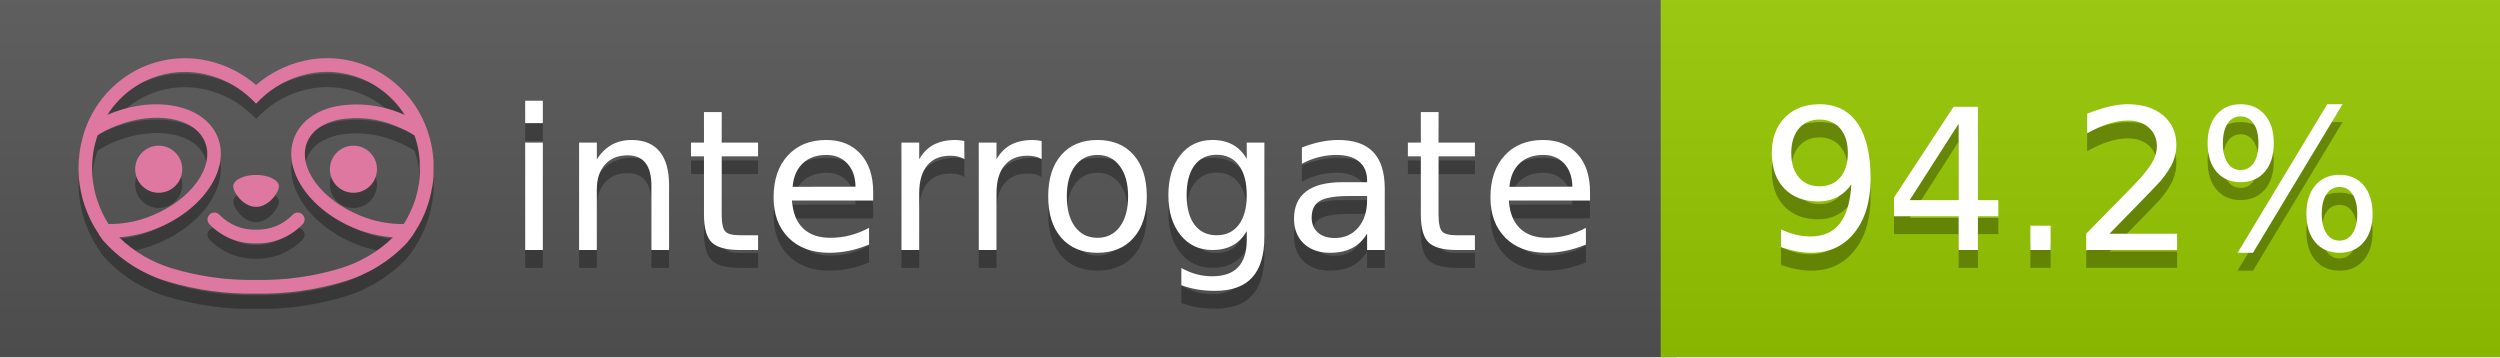
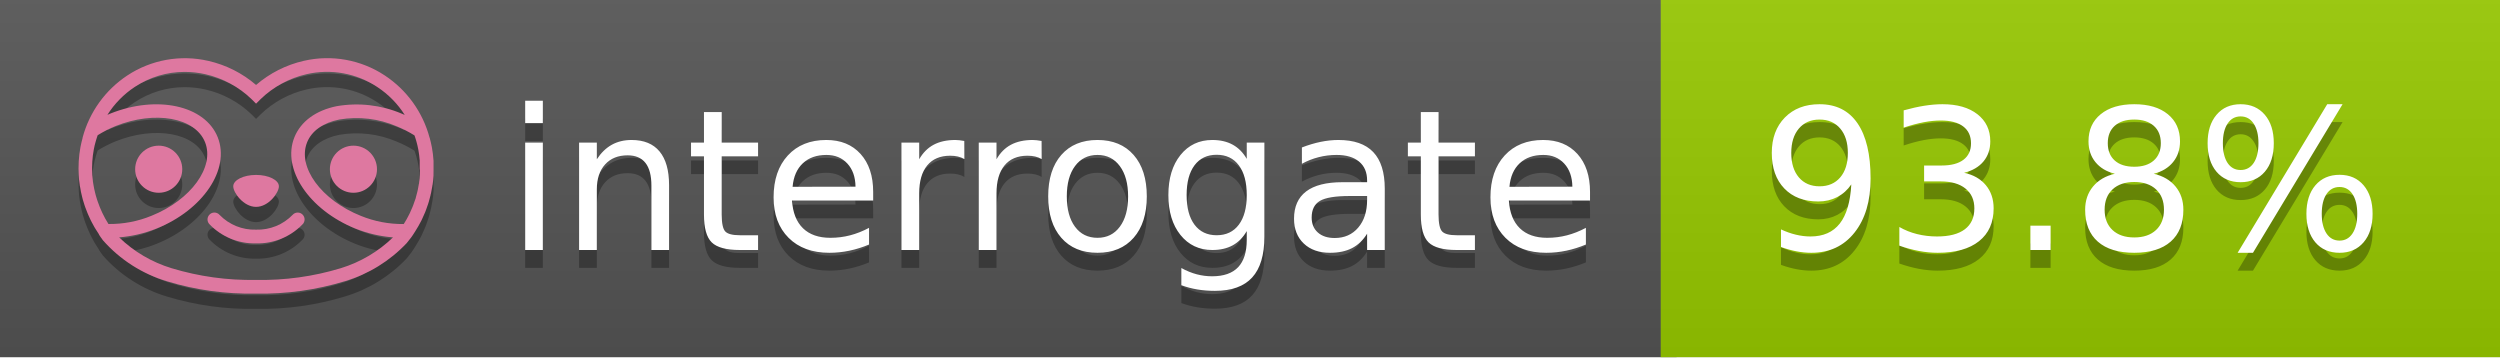
<svg xmlns="http://www.w3.org/2000/svg" width="140" height="20" viewBox="0 0 140 20" version="1.1" xml:space="preserve" style="fill-rule:evenodd;clip-rule:evenodd;stroke-linejoin:round;stroke-miterlimit:2;">
  <g transform="matrix(1,0,0,1,22,0)">
    <g id="backgrounds" transform="matrix(1.32789,0,0,1,-22.3892,0)">
      <rect x="0" y="0" width="71" height="20" style="fill:rgb(85,85,85);" />
    </g>
    <rect x="71" y="0" width="47" height="20" data-interrogate="color" style="fill:#97CA00" />
    <g transform="matrix(1.19746,0,0,1,-22.3744,-4.85723e-16)">
      <rect x="0" y="0" width="118" height="20" style="fill:url(#_Linear1);" />
    </g>
  </g>
  <g fill="#fff" text-anchor="middle" font-family="DejaVu Sans,Verdana,Geneva,sans-serif" font-size="110">
    <text x="590" y="150" fill="#010101" fill-opacity=".3" transform="scale(.1)" textLength="610">interrogate</text>
    <text x="590" y="140" transform="scale(.1)" textLength="610">interrogate</text>
-     <text x="1160" y="150" fill="#010101" fill-opacity=".3" transform="scale(.1)" textLength="370" data-interrogate="result">94.2%</text>
-     <text x="1160" y="140" transform="scale(.1)" textLength="370" data-interrogate="result">94.2%</text>
+     <text x="1160" y="150" fill="#010101" fill-opacity=".3" transform="scale(.1)" textLength="370" data-interrogate="result">93.8%</text>
+     <text x="1160" y="140" transform="scale(.1)" textLength="370" data-interrogate="result">93.8%</text>
  </g>
  <g id="logo-shadow" transform="matrix(0.854876,0,0,0.854876,-6.73514,1.732)">
    <g transform="matrix(0.299012,0,0,0.299012,9.70229,-6.68582)">
      <path d="M50,64.25C52.76,64.25 55,61.13 55,59.75C55,58.37 52.76,57.25 50,57.25C47.24,57.25 45,58.37 45,59.75C45,61.13 47.24,64.25 50,64.25Z" style="fill:rgb(1,1,1);fill-opacity:0.3;fill-rule:nonzero;" />
    </g>
    <g transform="matrix(0.299012,0,0,0.299012,9.70229,-6.68582)">
      <path d="M88,49.05C86.506,43.475 83.018,38.638 78.2,35.46C72.969,32.002 66.539,30.844 60.43,32.26C56.576,33.145 52.995,34.958 50,37.54C46.998,34.958 43.411,33.149 39.55,32.27C33.441,30.853 27.011,32.011 21.78,35.47C16.97,38.652 13.489,43.489 12,49.06L12,49.13C11.82,49.79 11.66,50.46 11.53,51.13C11.146,53.207 11.021,55.323 11.16,57.43C11.16,58.03 11.26,58.63 11.34,59.23C11.34,59.51 11.43,59.79 11.48,60.07C11.53,60.35 11.58,60.68 11.64,60.98C11.7,61.28 11.8,61.69 11.89,62.05C11.98,62.41 11.99,62.47 12.05,62.68C12.16,63.07 12.28,63.46 12.41,63.84L12.58,64.34C12.72,64.74 12.88,65.14 13.04,65.53L13.23,65.98C13.403,66.373 13.583,66.767 13.77,67.16L13.99,67.59C14.19,67.97 14.39,68.35 14.61,68.73L14.87,69.15C15.1,69.52 15.33,69.89 15.58,70.26L15.58,70.32L15.99,70.93C16.14,71.14 16.29,71.36 16.45,71.57C20.206,75.83 25.086,78.95 30.53,80.57C36.839,82.48 43.41,83.385 50,83.25C56.599,83.374 63.177,82.456 69.49,80.53C74.644,78.978 79.303,76.102 83,72.19C83.34,71.78 83.65,71.35 84,70.92L84.18,70.66L84.33,70.44L84.41,70.32C84.55,70.12 84.67,69.9 84.81,69.7C85.07,69.3 85.32,68.89 85.55,68.48C85.78,68.07 86.02,67.65 86.23,67.22C86.31,67.05 86.39,66.88 86.47,66.7C86.67,66.28 86.85,65.87 87.03,65.44L87.23,64.92C87.397,64.487 87.55,64.05 87.69,63.61L87.85,63.09C87.98,62.64 88.1,62.19 88.21,61.74C88.21,61.57 88.3,61.39 88.33,61.22C88.43,60.75 88.52,60.22 88.6,59.79C88.6,59.64 88.66,59.49 88.68,59.33C88.77,58.71 88.84,58.08 88.88,57.45L88.88,54.17C88.817,53.164 88.693,52.162 88.51,51.17C88.38,50.5 88.23,49.84 88.05,49.17L88,49.05ZM85.89,56.44L85.89,57.23C85.89,57.78 85.79,58.32 85.72,58.86C85.72,59.01 85.72,59.15 85.65,59.3C85.59,59.7 85.51,60.11 85.43,60.51L85.32,60.99C85.23,61.38 85.12,61.77 85.01,62.16C85.01,62.31 84.93,62.46 84.88,62.6C84.74,63.04 84.59,63.47 84.42,63.9L84.27,64.28C84.1,64.71 83.91,65.14 83.71,65.56C83.51,65.98 83.43,66.12 83.28,66.4L83.01,66.91C82.83,67.223 82.643,67.537 82.45,67.85L82.35,68.01C79.121,68.047 75.918,67.434 72.93,66.21C64.27,62.74 59,55.52 61.18,50.11C62.18,47.6 64.7,45.82 68.26,45.11C72.489,44.395 76.835,44.908 80.78,46.59C82.141,47.144 83.453,47.813 84.7,48.59C84.76,48.76 84.82,48.93 84.88,49.1C84.94,49.27 85.05,49.63 85.12,49.9C85.28,50.5 85.44,51.1 85.55,51.73C85.691,52.507 85.792,53.292 85.85,54.08L85.85,55.89C85.85,56.12 85.91,56.25 85.91,56.45L85.89,56.44ZM17.66,68C16.668,66.435 15.869,64.756 15.28,63L15.17,62.68C15.06,62.35 14.96,62.01 14.87,61.68C14.823,61.493 14.777,61.31 14.73,61.13C14.66,60.84 14.59,60.55 14.53,60.27C14.47,59.99 14.43,59.72 14.38,59.44C14.33,59.16 14.3,59 14.27,58.78C14.2,58.27 14.15,57.78 14.11,57.23L14.11,57.03C14.008,55.236 14.122,53.437 14.45,51.67C14.56,51.06 14.71,50.46 14.88,49.87C14.96,49.59 15.04,49.32 15.13,49.05C15.22,48.78 15.24,48.72 15.3,48.55C16.548,47.774 17.859,47.105 19.22,46.55C27.86,43.09 36.65,44.67 38.82,50.08C40.99,55.49 35.73,62.74 27.09,66.2C24.101,67.431 20.893,68.043 17.66,68ZM68.57,77.68C62.554,79.508 56.287,80.376 50,80.25C43.737,80.37 37.495,79.506 31.5,77.69C27.185,76.38 23.243,74.062 20,70.93C22.815,70.706 25.58,70.055 28.2,69C38.37,64.92 44.39,56 41.6,49C38.81,42 28.27,39.72 18.1,43.8L17.43,44.09C18.973,41.648 21.019,39.561 23.43,37.97C26.671,35.824 30.473,34.68 34.36,34.68C35.884,34.681 37.404,34.852 38.89,35.19C42.694,36.049 46.191,37.935 49,40.64L50,41.64L51,40.64C53.797,37.937 57.279,36.049 61.07,35.18C66.402,33.947 72.014,34.968 76.57,38C78.98,39.588 81.026,41.671 82.57,44.11L81.9,43.82C77.409,41.921 72.464,41.355 67.66,42.19C63.08,43.12 59.79,45.54 58.39,49.02C55.6,55.97 61.62,64.94 71.79,69.02C74.414,70.07 77.182,70.714 80,70.93C76.776,74.05 72.859,76.363 68.57,77.68Z" style="fill:rgb(1,1,1);fill-opacity:0.3;fill-rule:nonzero;" />
    </g>
    <g transform="matrix(0.299012,0,0,0.299012,9.70229,-6.68582)">
      <circle cx="71.33" cy="56" r="5.16" style="fill:rgb(1,1,1);fill-opacity:0.3;" />
    </g>
    <g transform="matrix(0.299012,0,0,0.299012,9.70229,-6.68582)">
      <circle cx="28.67" cy="56" r="5.16" style="fill:rgb(1,1,1);fill-opacity:0.3;" />
    </g>
    <g transform="matrix(0.299012,0,0,0.299012,9.70229,-6.68582)">
      <path d="M58,66C55.912,68.161 53.003,69.339 50,69.24C46.997,69.339 44.088,68.161 42,66C41.714,65.677 41.302,65.491 40.87,65.491C40.042,65.491 39.361,66.172 39.361,67C39.361,67.368 39.496,67.724 39.74,68C42.403,70.804 46.134,72.35 50,72.25C53.862,72.347 57.59,70.802 60.25,68C60.495,67.725 60.63,67.369 60.63,67C60.63,66.174 59.951,65.495 59.125,65.495C58.695,65.495 58.285,65.679 58,66Z" style="fill:rgb(1,1,1);fill-opacity:0.3;fill-rule:nonzero;" />
    </g>
  </g>
  <g id="logo-pink" transform="matrix(0.854876,0,0,0.854876,-6.73514,0.877124)">
    <g transform="matrix(0.299012,0,0,0.299012,9.70229,-6.68582)">
      <path d="M50,64.25C52.76,64.25 55,61.13 55,59.75C55,58.37 52.76,57.25 50,57.25C47.24,57.25 45,58.37 45,59.75C45,61.13 47.24,64.25 50,64.25Z" style="fill:rgb(222,120,160);fill-rule:nonzero;" />
    </g>
    <g transform="matrix(0.299012,0,0,0.299012,9.70229,-6.68582)">
      <path d="M88,49.05C86.506,43.475 83.018,38.638 78.2,35.46C72.969,32.002 66.539,30.844 60.43,32.26C56.576,33.145 52.995,34.958 50,37.54C46.998,34.958 43.411,33.149 39.55,32.27C33.441,30.853 27.011,32.011 21.78,35.47C16.97,38.652 13.489,43.489 12,49.06L12,49.13C11.82,49.79 11.66,50.46 11.53,51.13C11.146,53.207 11.021,55.323 11.16,57.43C11.16,58.03 11.26,58.63 11.34,59.23C11.34,59.51 11.43,59.79 11.48,60.07C11.53,60.35 11.58,60.68 11.64,60.98C11.7,61.28 11.8,61.69 11.89,62.05C11.98,62.41 11.99,62.47 12.05,62.68C12.16,63.07 12.28,63.46 12.41,63.84L12.58,64.34C12.72,64.74 12.88,65.14 13.04,65.53L13.23,65.98C13.403,66.373 13.583,66.767 13.77,67.16L13.99,67.59C14.19,67.97 14.39,68.35 14.61,68.73L14.87,69.15C15.1,69.52 15.33,69.89 15.58,70.26L15.58,70.32L15.99,70.93C16.14,71.14 16.29,71.36 16.45,71.57C20.206,75.83 25.086,78.95 30.53,80.57C36.839,82.48 43.41,83.385 50,83.25C56.599,83.374 63.177,82.456 69.49,80.53C74.644,78.978 79.303,76.102 83,72.19C83.34,71.78 83.65,71.35 84,70.92L84.18,70.66L84.33,70.44L84.41,70.32C84.55,70.12 84.67,69.9 84.81,69.7C85.07,69.3 85.32,68.89 85.55,68.48C85.78,68.07 86.02,67.65 86.23,67.22C86.31,67.05 86.39,66.88 86.47,66.7C86.67,66.28 86.85,65.87 87.03,65.44L87.23,64.92C87.397,64.487 87.55,64.05 87.69,63.61L87.85,63.09C87.98,62.64 88.1,62.19 88.21,61.74C88.21,61.57 88.3,61.39 88.33,61.22C88.43,60.75 88.52,60.22 88.6,59.79C88.6,59.64 88.66,59.49 88.68,59.33C88.77,58.71 88.84,58.08 88.88,57.45L88.88,54.17C88.817,53.164 88.693,52.162 88.51,51.17C88.38,50.5 88.23,49.84 88.05,49.17L88,49.05ZM85.89,56.44L85.89,57.23C85.89,57.78 85.79,58.32 85.72,58.86C85.72,59.01 85.72,59.15 85.65,59.3C85.59,59.7 85.51,60.11 85.43,60.51L85.32,60.99C85.23,61.38 85.12,61.77 85.01,62.16C85.01,62.31 84.93,62.46 84.88,62.6C84.74,63.04 84.59,63.47 84.42,63.9L84.27,64.28C84.1,64.71 83.91,65.14 83.71,65.56C83.51,65.98 83.43,66.12 83.28,66.4L83.01,66.91C82.83,67.223 82.643,67.537 82.45,67.85L82.35,68.01C79.121,68.047 75.918,67.434 72.93,66.21C64.27,62.74 59,55.52 61.18,50.11C62.18,47.6 64.7,45.82 68.26,45.11C72.489,44.395 76.835,44.908 80.78,46.59C82.141,47.144 83.453,47.813 84.7,48.59C84.76,48.76 84.82,48.93 84.88,49.1C84.94,49.27 85.05,49.63 85.12,49.9C85.28,50.5 85.44,51.1 85.55,51.73C85.691,52.507 85.792,53.292 85.85,54.08L85.85,55.89C85.85,56.12 85.91,56.25 85.91,56.45L85.89,56.44ZM17.66,68C16.668,66.435 15.869,64.756 15.28,63L15.17,62.68C15.06,62.35 14.96,62.01 14.87,61.68C14.823,61.493 14.777,61.31 14.73,61.13C14.66,60.84 14.59,60.55 14.53,60.27C14.47,59.99 14.43,59.72 14.38,59.44C14.33,59.16 14.3,59 14.27,58.78C14.2,58.27 14.15,57.78 14.11,57.23L14.11,57.03C14.008,55.236 14.122,53.437 14.45,51.67C14.56,51.06 14.71,50.46 14.88,49.87C14.96,49.59 15.04,49.32 15.13,49.05C15.22,48.78 15.24,48.72 15.3,48.55C16.548,47.774 17.859,47.105 19.22,46.55C27.86,43.09 36.65,44.67 38.82,50.08C40.99,55.49 35.73,62.74 27.09,66.2C24.101,67.431 20.893,68.043 17.66,68ZM68.57,77.68C62.554,79.508 56.287,80.376 50,80.25C43.737,80.37 37.495,79.506 31.5,77.69C27.185,76.38 23.243,74.062 20,70.93C22.815,70.706 25.58,70.055 28.2,69C38.37,64.92 44.39,56 41.6,49C38.81,42 28.27,39.72 18.1,43.8L17.43,44.09C18.973,41.648 21.019,39.561 23.43,37.97C26.671,35.824 30.473,34.68 34.36,34.68C35.884,34.681 37.404,34.852 38.89,35.19C42.694,36.049 46.191,37.935 49,40.64L50,41.64L51,40.64C53.797,37.937 57.279,36.049 61.07,35.18C66.402,33.947 72.014,34.968 76.57,38C78.98,39.588 81.026,41.671 82.57,44.11L81.9,43.82C77.409,41.921 72.464,41.355 67.66,42.19C63.08,43.12 59.79,45.54 58.39,49.02C55.6,55.97 61.62,64.94 71.79,69.02C74.414,70.07 77.182,70.714 80,70.93C76.776,74.05 72.859,76.363 68.57,77.68Z" style="fill:rgb(222,120,160);fill-rule:nonzero;" />
    </g>
    <g transform="matrix(0.299012,0,0,0.299012,9.70229,-6.68582)">
      <circle cx="71.33" cy="56" r="5.16" style="fill:rgb(222,120,160);" />
    </g>
    <g transform="matrix(0.299012,0,0,0.299012,9.70229,-6.68582)">
      <circle cx="28.67" cy="56" r="5.16" style="fill:rgb(222,120,160);" />
    </g>
    <g transform="matrix(0.299012,0,0,0.299012,9.70229,-6.68582)">
      <path d="M58,66C55.912,68.161 53.003,69.339 50,69.24C46.997,69.339 44.088,68.161 42,66C41.714,65.677 41.302,65.491 40.87,65.491C40.042,65.491 39.361,66.172 39.361,67C39.361,67.368 39.496,67.724 39.74,68C42.403,70.804 46.134,72.35 50,72.25C53.862,72.347 57.59,70.802 60.25,68C60.495,67.725 60.63,67.369 60.63,67C60.63,66.174 59.951,65.495 59.125,65.495C58.695,65.495 58.285,65.679 58,66Z" style="fill:rgb(222,120,160);fill-rule:nonzero;" />
    </g>
  </g>
  <defs>
    <linearGradient id="_Linear1" x1="0" y1="0" x2="1" y2="0" gradientUnits="userSpaceOnUse" gradientTransform="matrix(1.22465e-15,20,-20,1.22465e-15,0,0)">
      <stop offset="0" style="stop-color:rgb(187,187,187);stop-opacity:0.1" />
      <stop offset="1" style="stop-color:black;stop-opacity:0.1" />
    </linearGradient>
  </defs>
</svg>
